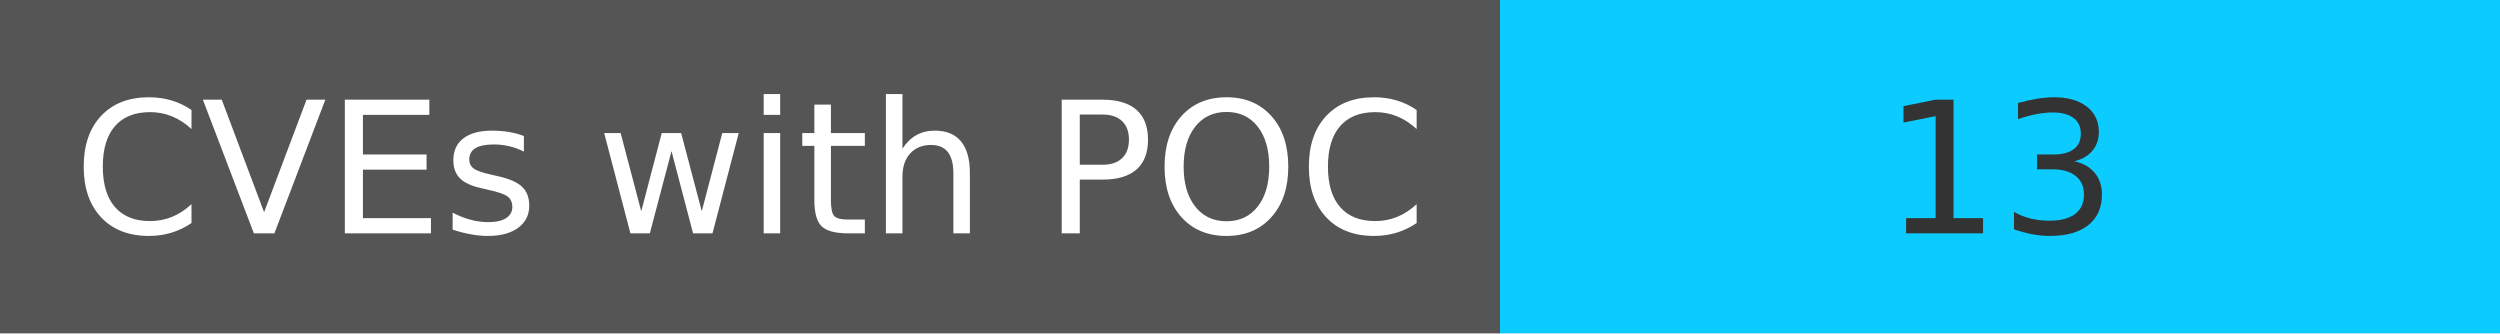
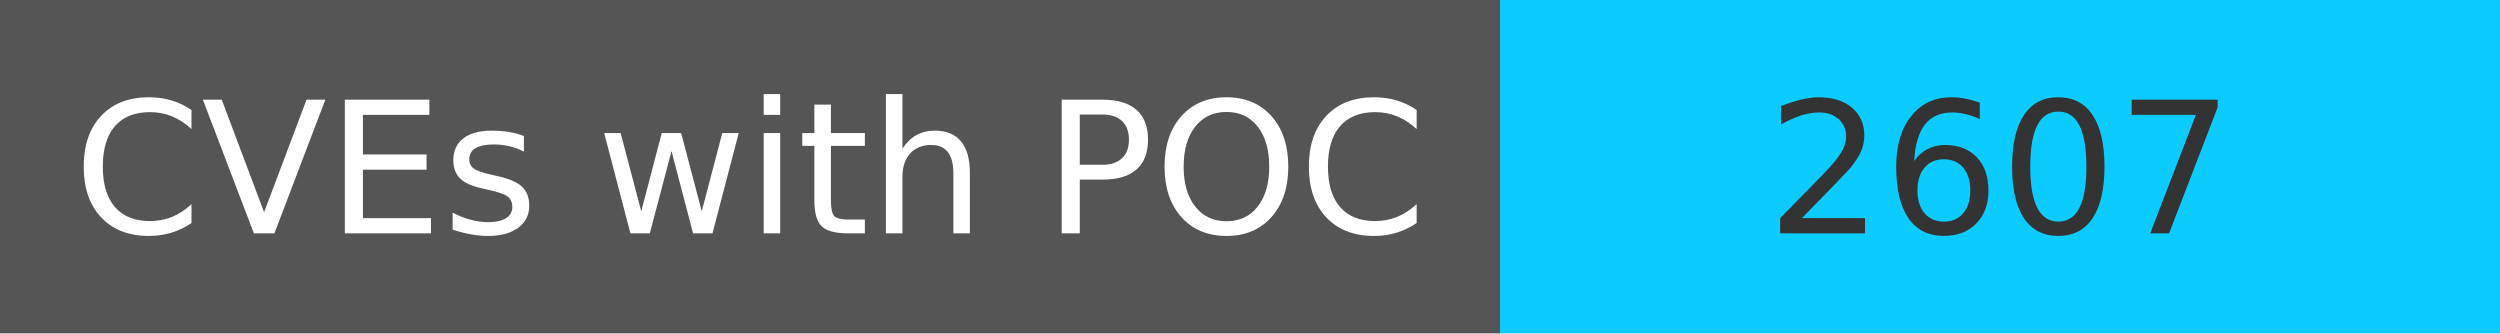
<svg xmlns="http://www.w3.org/2000/svg" width="150" height="20" role="img">
  <linearGradient id="s" x2="0" y2="100%">
    <stop offset="0" stop-color="#bbb" stop-opacity=".1" />
    <stop offset="1" stop-opacity=".1" />
  </linearGradient>
  <g>
    <rect width="90" height="20" fill="#555" />
    <rect x="90" width="267" height="20" fill="#0cccff" />
  </g>
  <g fill="#fff" text-anchor="middle" font-family="Verdana,Geneva,DejaVu Sans,sans-serif" text-rendering="geometricPrecision" font-size="110">
    <text x="450" y="140" transform="scale(.1)" fill="#fff">
            CVEs with POC
        </text>
    <text x="1200" y="140" transform="scale(.1)" fill="#333">
-             13
+             2607
        </text>
  </g>
</svg>
